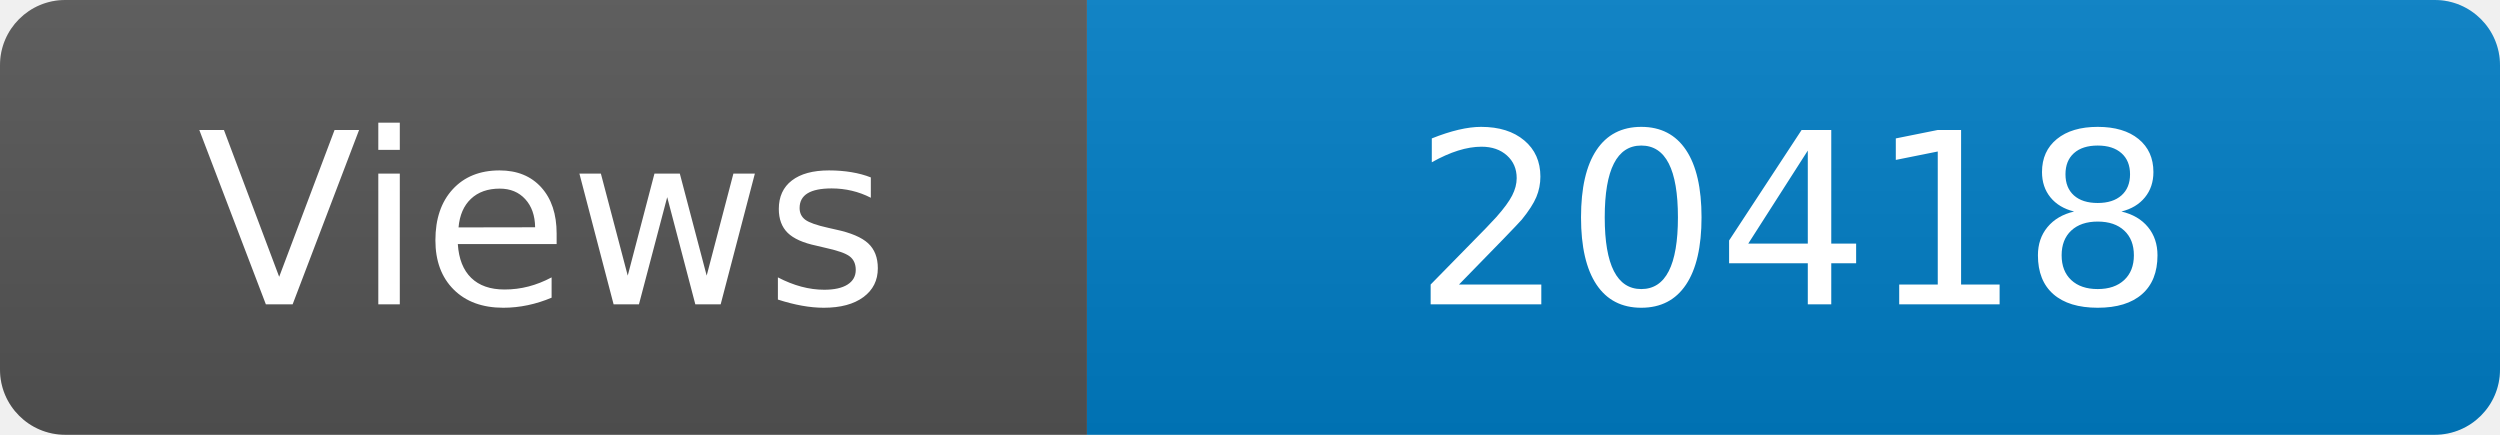
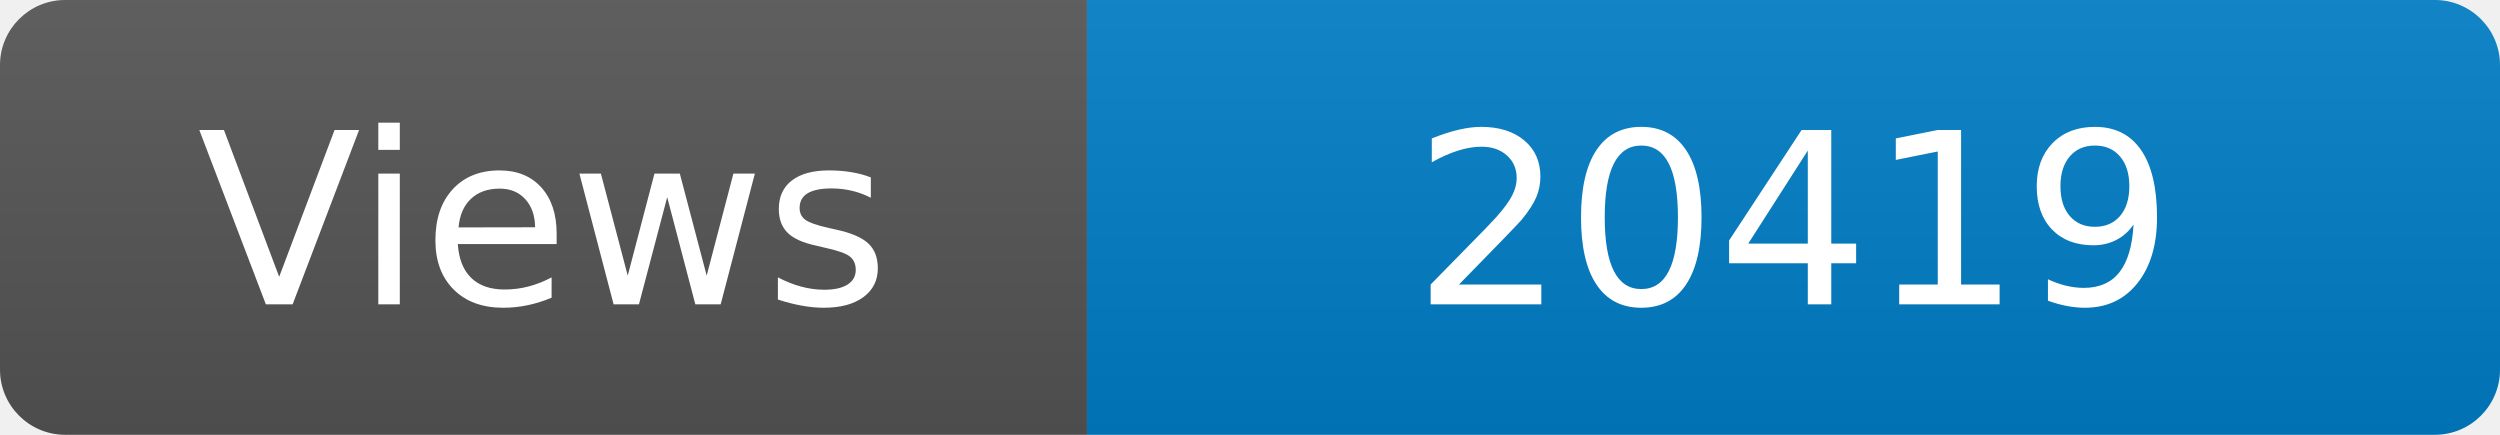
<svg xmlns="http://www.w3.org/2000/svg" width="115" height="20" role="img" aria-label="Maintained?: yes">
  <linearGradient id="s" x2="0" y2="100%">
    <stop offset="0" stop-color="#bbb" stop-opacity=".1" />
    <stop offset="1" stop-opacity=".1" />
  </linearGradient>
  <clipPath id="r">
    <rect width="115" height="20" rx="3" fill="#fff" />
  </clipPath>
  <g clip-path="url(#r)">
    <rect width="50" height="20" fill="#555" />
    <rect x="50" width="160" height="20" fill="#007ec6" />
    <rect width="115" height="20" fill="url(#s)" />
  </g>
  <g fill="#fff" text-anchor="middle" font-family="Verdana,Geneva,DejaVu Sans,sans-serif" font-size="110">
    <text x="250" y="140" transform="scale(.1)" fill="#fff">Views</text>
-     <text x="825" y="140" transform="scale(.1)" fill="#fff">20418</text>
+     <text x="825" y="140" transform="scale(.1)" fill="#fff">20419</text>
  </g>
</svg>
